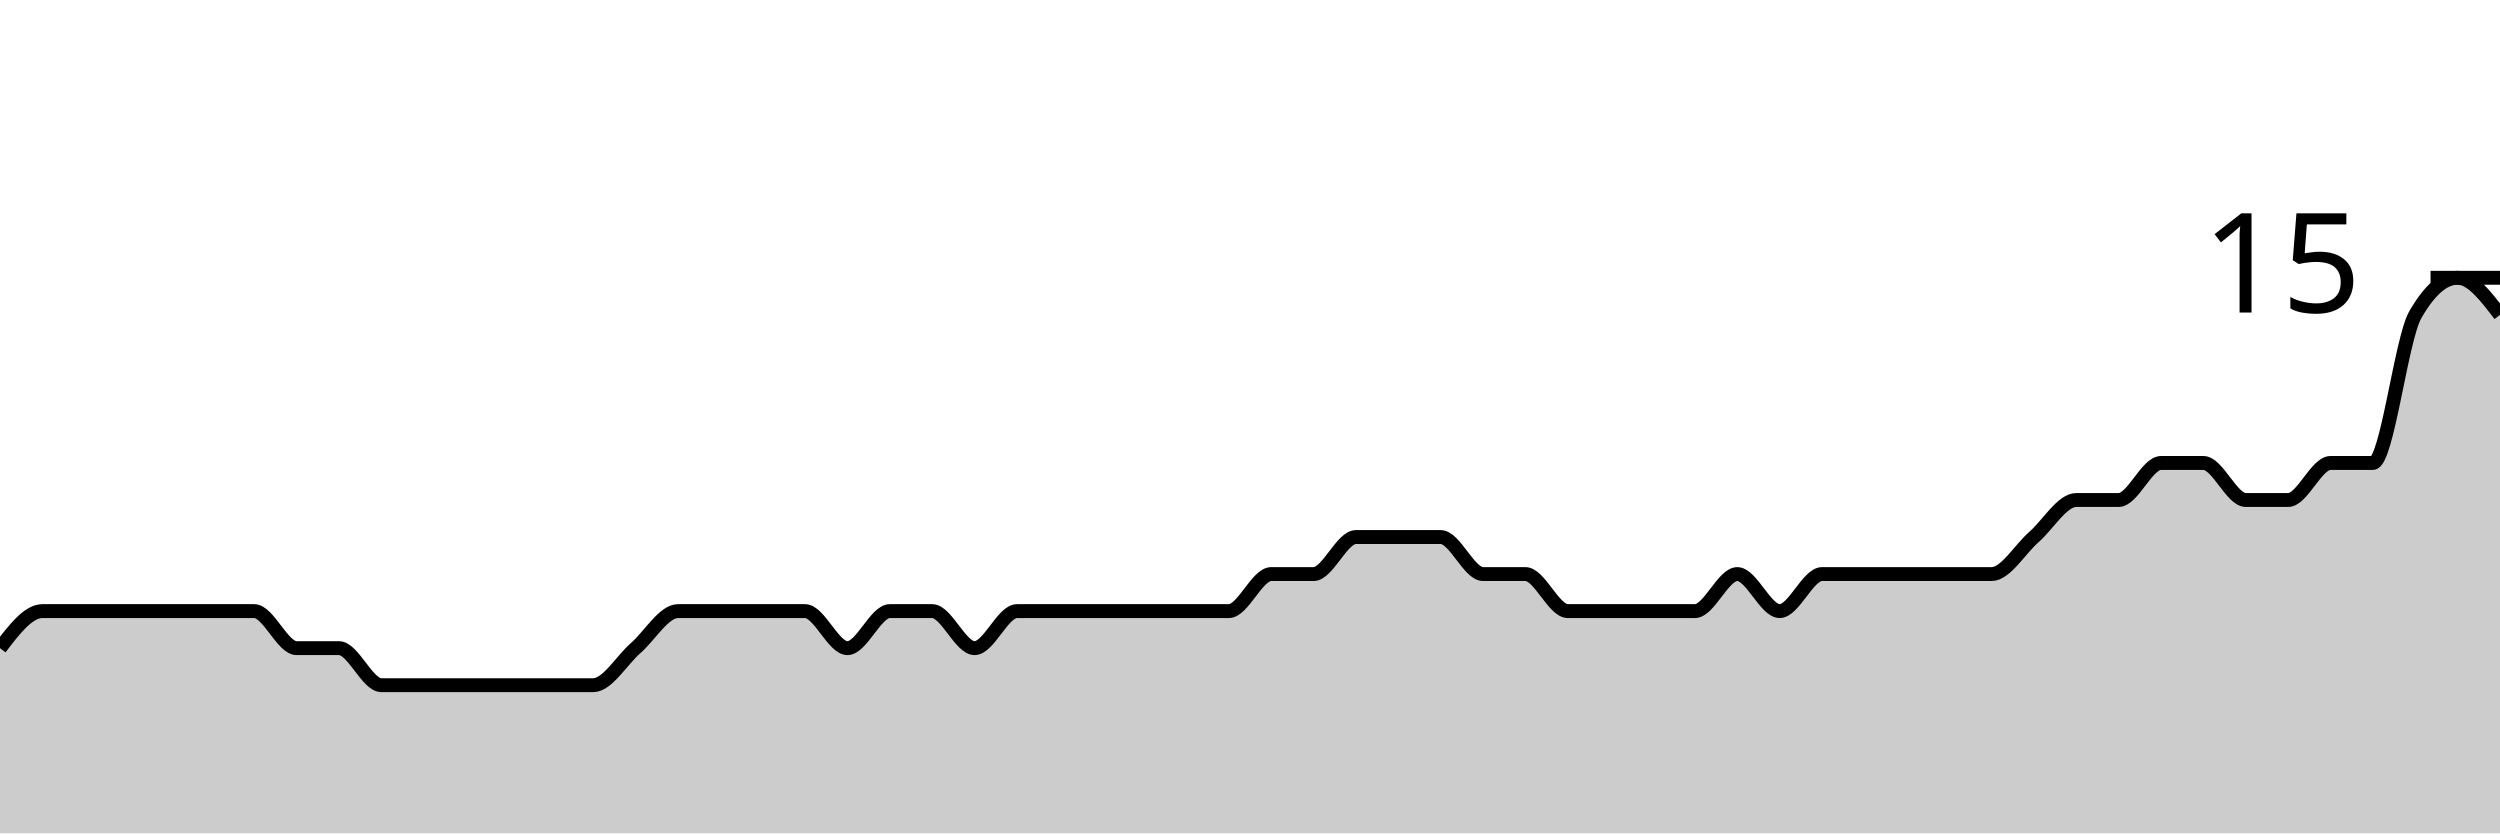
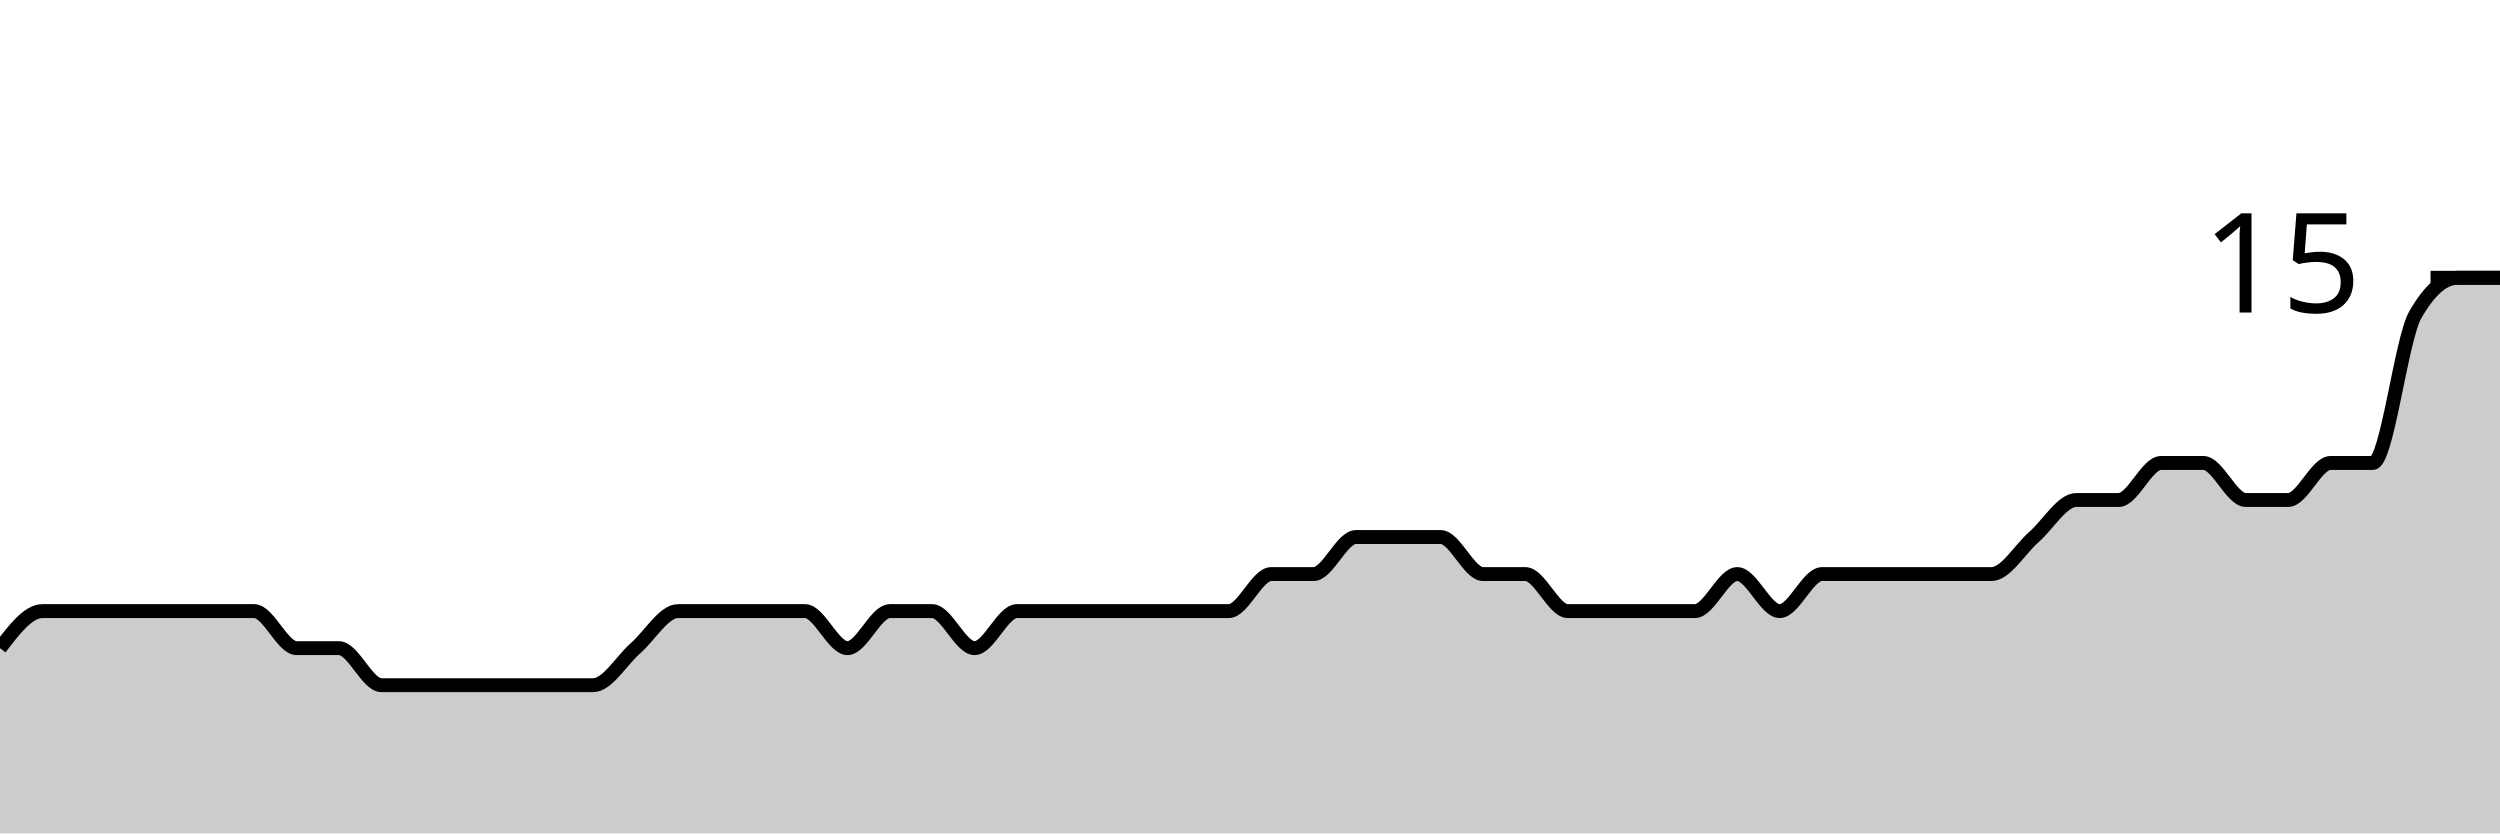
<svg xmlns="http://www.w3.org/2000/svg" viewBox="0 0 180 60">
  <g transform="translate(0,20)">
-     <path class="area" fill="rgba(0, 0, 0, 0.2)" d="M0,26.667C1.017,25.333,2.034,24,3.051,24C4.068,24,5.085,24,6.102,24C7.119,24,8.136,24,9.153,24C10.169,24,11.186,24,12.203,24C13.22,24,14.237,24,15.254,24C16.271,24,17.288,24,18.305,24C19.322,24,20.339,26.667,21.356,26.667C22.373,26.667,23.39,26.667,24.407,26.667C25.424,26.667,26.441,29.333,27.458,29.333C28.475,29.333,29.492,29.333,30.508,29.333C31.525,29.333,32.542,29.333,33.559,29.333C34.576,29.333,35.593,29.333,36.61,29.333C37.627,29.333,38.644,29.333,39.661,29.333C40.678,29.333,41.695,29.333,42.712,29.333C43.729,29.333,44.746,27.556,45.763,26.667C46.78,25.778,47.797,24,48.814,24C49.831,24,50.847,24,51.864,24C52.881,24,53.898,24,54.915,24C55.932,24,56.949,24,57.966,24C58.983,24,60,26.667,61.017,26.667C62.034,26.667,63.051,24,64.068,24C65.085,24,66.102,24,67.119,24C68.136,24,69.153,26.667,70.169,26.667C71.186,26.667,72.203,24,73.22,24C74.237,24,75.254,24,76.271,24C77.288,24,78.305,24,79.322,24C80.339,24,81.356,24,82.373,24C83.39,24,84.407,24,85.424,24C86.441,24,87.458,24,88.475,24C89.492,24,90.508,21.333,91.525,21.333C92.542,21.333,93.559,21.333,94.576,21.333C95.593,21.333,96.61,18.667,97.627,18.667C98.644,18.667,99.661,18.667,100.678,18.667C101.695,18.667,102.712,18.667,103.729,18.667C104.746,18.667,105.763,21.333,106.78,21.333C107.797,21.333,108.814,21.333,109.831,21.333C110.847,21.333,111.864,24,112.881,24C113.898,24,114.915,24,115.932,24C116.949,24,117.966,24,118.983,24C120,24,121.017,24,122.034,24C123.051,24,124.068,21.333,125.085,21.333C126.102,21.333,127.119,24,128.136,24C129.153,24,130.169,21.333,131.186,21.333C132.203,21.333,133.22,21.333,134.237,21.333C135.254,21.333,136.271,21.333,137.288,21.333C138.305,21.333,139.322,21.333,140.339,21.333C141.356,21.333,142.373,21.333,143.39,21.333C144.407,21.333,145.424,19.556,146.441,18.667C147.458,17.778,148.475,16,149.492,16C150.508,16,151.525,16,152.542,16C153.559,16,154.576,13.333,155.593,13.333C156.61,13.333,157.627,13.333,158.644,13.333C159.661,13.333,160.678,16,161.695,16C162.712,16,163.729,16,164.746,16C165.763,16,166.78,13.333,167.797,13.333C168.814,13.333,169.831,13.333,170.847,13.333C171.864,13.333,172.881,4.444,173.898,2.667C174.915,0.889,175.932,0,176.949,0C177.966,0,178.983,1.333,180,2.667L180,40C178.983,40,177.966,40,176.949,40C175.932,40,174.915,40,173.898,40C172.881,40,171.864,40,170.847,40C169.831,40,168.814,40,167.797,40C166.78,40,165.763,40,164.746,40C163.729,40,162.712,40,161.695,40C160.678,40,159.661,40,158.644,40C157.627,40,156.61,40,155.593,40C154.576,40,153.559,40,152.542,40C151.525,40,150.508,40,149.492,40C148.475,40,147.458,40,146.441,40C145.424,40,144.407,40,143.39,40C142.373,40,141.356,40,140.339,40C139.322,40,138.305,40,137.288,40C136.271,40,135.254,40,134.237,40C133.22,40,132.203,40,131.186,40C130.169,40,129.153,40,128.136,40C127.119,40,126.102,40,125.085,40C124.068,40,123.051,40,122.034,40C121.017,40,120,40,118.983,40C117.966,40,116.949,40,115.932,40C114.915,40,113.898,40,112.881,40C111.864,40,110.847,40,109.831,40C108.814,40,107.797,40,106.78,40C105.763,40,104.746,40,103.729,40C102.712,40,101.695,40,100.678,40C99.661,40,98.644,40,97.627,40C96.61,40,95.593,40,94.576,40C93.559,40,92.542,40,91.525,40C90.508,40,89.492,40,88.475,40C87.458,40,86.441,40,85.424,40C84.407,40,83.39,40,82.373,40C81.356,40,80.339,40,79.322,40C78.305,40,77.288,40,76.271,40C75.254,40,74.237,40,73.22,40C72.203,40,71.186,40,70.169,40C69.153,40,68.136,40,67.119,40C66.102,40,65.085,40,64.068,40C63.051,40,62.034,40,61.017,40C60,40,58.983,40,57.966,40C56.949,40,55.932,40,54.915,40C53.898,40,52.881,40,51.864,40C50.847,40,49.831,40,48.814,40C47.797,40,46.78,40,45.763,40C44.746,40,43.729,40,42.712,40C41.695,40,40.678,40,39.661,40C38.644,40,37.627,40,36.61,40C35.593,40,34.576,40,33.559,40C32.542,40,31.525,40,30.508,40C29.492,40,28.475,40,27.458,40C26.441,40,25.424,40,24.407,40C23.39,40,22.373,40,21.356,40C20.339,40,19.322,40,18.305,40C17.288,40,16.271,40,15.254,40C14.237,40,13.22,40,12.203,40C11.186,40,10.169,40,9.153,40C8.136,40,7.119,40,6.102,40C5.085,40,4.068,40,3.051,40C2.034,40,1.017,40,0,40Z" />
-     <path class="line" stroke="black" fill="none" d="M0,26.667C1.017,25.333,2.034,24,3.051,24C4.068,24,5.085,24,6.102,24C7.119,24,8.136,24,9.153,24C10.169,24,11.186,24,12.203,24C13.22,24,14.237,24,15.254,24C16.271,24,17.288,24,18.305,24C19.322,24,20.339,26.667,21.356,26.667C22.373,26.667,23.39,26.667,24.407,26.667C25.424,26.667,26.441,29.333,27.458,29.333C28.475,29.333,29.492,29.333,30.508,29.333C31.525,29.333,32.542,29.333,33.559,29.333C34.576,29.333,35.593,29.333,36.61,29.333C37.627,29.333,38.644,29.333,39.661,29.333C40.678,29.333,41.695,29.333,42.712,29.333C43.729,29.333,44.746,27.556,45.763,26.667C46.78,25.778,47.797,24,48.814,24C49.831,24,50.847,24,51.864,24C52.881,24,53.898,24,54.915,24C55.932,24,56.949,24,57.966,24C58.983,24,60,26.667,61.017,26.667C62.034,26.667,63.051,24,64.068,24C65.085,24,66.102,24,67.119,24C68.136,24,69.153,26.667,70.169,26.667C71.186,26.667,72.203,24,73.22,24C74.237,24,75.254,24,76.271,24C77.288,24,78.305,24,79.322,24C80.339,24,81.356,24,82.373,24C83.39,24,84.407,24,85.424,24C86.441,24,87.458,24,88.475,24C89.492,24,90.508,21.333,91.525,21.333C92.542,21.333,93.559,21.333,94.576,21.333C95.593,21.333,96.61,18.667,97.627,18.667C98.644,18.667,99.661,18.667,100.678,18.667C101.695,18.667,102.712,18.667,103.729,18.667C104.746,18.667,105.763,21.333,106.78,21.333C107.797,21.333,108.814,21.333,109.831,21.333C110.847,21.333,111.864,24,112.881,24C113.898,24,114.915,24,115.932,24C116.949,24,117.966,24,118.983,24C120,24,121.017,24,122.034,24C123.051,24,124.068,21.333,125.085,21.333C126.102,21.333,127.119,24,128.136,24C129.153,24,130.169,21.333,131.186,21.333C132.203,21.333,133.22,21.333,134.237,21.333C135.254,21.333,136.271,21.333,137.288,21.333C138.305,21.333,139.322,21.333,140.339,21.333C141.356,21.333,142.373,21.333,143.39,21.333C144.407,21.333,145.424,19.556,146.441,18.667C147.458,17.778,148.475,16,149.492,16C150.508,16,151.525,16,152.542,16C153.559,16,154.576,13.333,155.593,13.333C156.61,13.333,157.627,13.333,158.644,13.333C159.661,13.333,160.678,16,161.695,16C162.712,16,163.729,16,164.746,16C165.763,16,166.78,13.333,167.797,13.333C168.814,13.333,169.831,13.333,170.847,13.333C171.864,13.333,172.881,4.444,173.898,2.667C174.915,0.889,175.932,0,176.949,0C177.966,0,178.983,1.333,180,2.667" />
+     <path class="area" fill="rgba(0, 0, 0, 0.2)" d="M0,26.667C1.017,25.333,2.034,24,3.051,24C4.068,24,5.085,24,6.102,24C7.119,24,8.136,24,9.153,24C10.169,24,11.186,24,12.203,24C13.22,24,14.237,24,15.254,24C16.271,24,17.288,24,18.305,24C19.322,24,20.339,26.667,21.356,26.667C22.373,26.667,23.39,26.667,24.407,26.667C25.424,26.667,26.441,29.333,27.458,29.333C28.475,29.333,29.492,29.333,30.508,29.333C31.525,29.333,32.542,29.333,33.559,29.333C34.576,29.333,35.593,29.333,36.61,29.333C37.627,29.333,38.644,29.333,39.661,29.333C40.678,29.333,41.695,29.333,42.712,29.333C43.729,29.333,44.746,27.556,45.763,26.667C46.78,25.778,47.797,24,48.814,24C49.831,24,50.847,24,51.864,24C52.881,24,53.898,24,54.915,24C55.932,24,56.949,24,57.966,24C58.983,24,60,26.667,61.017,26.667C62.034,26.667,63.051,24,64.068,24C65.085,24,66.102,24,67.119,24C68.136,24,69.153,26.667,70.169,26.667C71.186,26.667,72.203,24,73.22,24C74.237,24,75.254,24,76.271,24C77.288,24,78.305,24,79.322,24C80.339,24,81.356,24,82.373,24C83.39,24,84.407,24,85.424,24C86.441,24,87.458,24,88.475,24C89.492,24,90.508,21.333,91.525,21.333C92.542,21.333,93.559,21.333,94.576,21.333C95.593,21.333,96.61,18.667,97.627,18.667C98.644,18.667,99.661,18.667,100.678,18.667C101.695,18.667,102.712,18.667,103.729,18.667C104.746,18.667,105.763,21.333,106.78,21.333C107.797,21.333,108.814,21.333,109.831,21.333C110.847,21.333,111.864,24,112.881,24C113.898,24,114.915,24,115.932,24C116.949,24,117.966,24,118.983,24C120,24,121.017,24,122.034,24C123.051,24,124.068,21.333,125.085,21.333C126.102,21.333,127.119,24,128.136,24C129.153,24,130.169,21.333,131.186,21.333C132.203,21.333,133.22,21.333,134.237,21.333C135.254,21.333,136.271,21.333,137.288,21.333C138.305,21.333,139.322,21.333,140.339,21.333C141.356,21.333,142.373,21.333,143.39,21.333C144.407,21.333,145.424,19.556,146.441,18.667C147.458,17.778,148.475,16,149.492,16C150.508,16,151.525,16,152.542,16C153.559,16,154.576,13.333,155.593,13.333C156.61,13.333,157.627,13.333,158.644,13.333C159.661,13.333,160.678,16,161.695,16C162.712,16,163.729,16,164.746,16C165.763,16,166.78,13.333,167.797,13.333C168.814,13.333,169.831,13.333,170.847,13.333C171.864,13.333,172.881,4.444,173.898,2.667C174.915,0.889,175.932,0,176.949,0C177.966,0,178.983,0,180,0L180,40C178.983,40,177.966,40,176.949,40C175.932,40,174.915,40,173.898,40C172.881,40,171.864,40,170.847,40C169.831,40,168.814,40,167.797,40C166.78,40,165.763,40,164.746,40C163.729,40,162.712,40,161.695,40C160.678,40,159.661,40,158.644,40C157.627,40,156.61,40,155.593,40C154.576,40,153.559,40,152.542,40C151.525,40,150.508,40,149.492,40C148.475,40,147.458,40,146.441,40C145.424,40,144.407,40,143.39,40C142.373,40,141.356,40,140.339,40C139.322,40,138.305,40,137.288,40C136.271,40,135.254,40,134.237,40C133.22,40,132.203,40,131.186,40C130.169,40,129.153,40,128.136,40C127.119,40,126.102,40,125.085,40C124.068,40,123.051,40,122.034,40C121.017,40,120,40,118.983,40C117.966,40,116.949,40,115.932,40C114.915,40,113.898,40,112.881,40C111.864,40,110.847,40,109.831,40C108.814,40,107.797,40,106.78,40C105.763,40,104.746,40,103.729,40C102.712,40,101.695,40,100.678,40C99.661,40,98.644,40,97.627,40C96.61,40,95.593,40,94.576,40C93.559,40,92.542,40,91.525,40C90.508,40,89.492,40,88.475,40C87.458,40,86.441,40,85.424,40C84.407,40,83.39,40,82.373,40C81.356,40,80.339,40,79.322,40C78.305,40,77.288,40,76.271,40C75.254,40,74.237,40,73.22,40C72.203,40,71.186,40,70.169,40C69.153,40,68.136,40,67.119,40C66.102,40,65.085,40,64.068,40C63.051,40,62.034,40,61.017,40C60,40,58.983,40,57.966,40C56.949,40,55.932,40,54.915,40C53.898,40,52.881,40,51.864,40C50.847,40,49.831,40,48.814,40C47.797,40,46.78,40,45.763,40C44.746,40,43.729,40,42.712,40C41.695,40,40.678,40,39.661,40C38.644,40,37.627,40,36.61,40C35.593,40,34.576,40,33.559,40C32.542,40,31.525,40,30.508,40C29.492,40,28.475,40,27.458,40C26.441,40,25.424,40,24.407,40C23.39,40,22.373,40,21.356,40C20.339,40,19.322,40,18.305,40C17.288,40,16.271,40,15.254,40C14.237,40,13.22,40,12.203,40C11.186,40,10.169,40,9.153,40C8.136,40,7.119,40,6.102,40C5.085,40,4.068,40,3.051,40C2.034,40,1.017,40,0,40Z" />
+     <path class="line" stroke="black" fill="none" d="M0,26.667C1.017,25.333,2.034,24,3.051,24C4.068,24,5.085,24,6.102,24C7.119,24,8.136,24,9.153,24C10.169,24,11.186,24,12.203,24C13.22,24,14.237,24,15.254,24C16.271,24,17.288,24,18.305,24C19.322,24,20.339,26.667,21.356,26.667C22.373,26.667,23.39,26.667,24.407,26.667C25.424,26.667,26.441,29.333,27.458,29.333C28.475,29.333,29.492,29.333,30.508,29.333C31.525,29.333,32.542,29.333,33.559,29.333C34.576,29.333,35.593,29.333,36.61,29.333C37.627,29.333,38.644,29.333,39.661,29.333C40.678,29.333,41.695,29.333,42.712,29.333C43.729,29.333,44.746,27.556,45.763,26.667C46.78,25.778,47.797,24,48.814,24C49.831,24,50.847,24,51.864,24C52.881,24,53.898,24,54.915,24C55.932,24,56.949,24,57.966,24C58.983,24,60,26.667,61.017,26.667C62.034,26.667,63.051,24,64.068,24C65.085,24,66.102,24,67.119,24C68.136,24,69.153,26.667,70.169,26.667C71.186,26.667,72.203,24,73.22,24C74.237,24,75.254,24,76.271,24C77.288,24,78.305,24,79.322,24C80.339,24,81.356,24,82.373,24C83.39,24,84.407,24,85.424,24C86.441,24,87.458,24,88.475,24C89.492,24,90.508,21.333,91.525,21.333C92.542,21.333,93.559,21.333,94.576,21.333C95.593,21.333,96.61,18.667,97.627,18.667C98.644,18.667,99.661,18.667,100.678,18.667C101.695,18.667,102.712,18.667,103.729,18.667C104.746,18.667,105.763,21.333,106.78,21.333C107.797,21.333,108.814,21.333,109.831,21.333C110.847,21.333,111.864,24,112.881,24C113.898,24,114.915,24,115.932,24C116.949,24,117.966,24,118.983,24C120,24,121.017,24,122.034,24C123.051,24,124.068,21.333,125.085,21.333C126.102,21.333,127.119,24,128.136,24C129.153,24,130.169,21.333,131.186,21.333C132.203,21.333,133.22,21.333,134.237,21.333C135.254,21.333,136.271,21.333,137.288,21.333C138.305,21.333,139.322,21.333,140.339,21.333C141.356,21.333,142.373,21.333,143.39,21.333C144.407,21.333,145.424,19.556,146.441,18.667C147.458,17.778,148.475,16,149.492,16C150.508,16,151.525,16,152.542,16C153.559,16,154.576,13.333,155.593,13.333C156.61,13.333,157.627,13.333,158.644,13.333C159.661,13.333,160.678,16,161.695,16C162.712,16,163.729,16,164.746,16C165.763,16,166.78,13.333,167.797,13.333C168.814,13.333,169.831,13.333,170.847,13.333C171.864,13.333,172.881,4.444,173.898,2.667C174.915,0.889,175.932,0,176.949,0C177.966,0,178.983,0,180,0" />
    <path class="axis-ceiling" stroke-width="1" stroke="black" fill="none" d="M175,0L180,0" />
    <text class="axis-ceiling-label" font-family="sans-serif" text-anchor="end" font-size="10px" x="170" y="2.5">15</text>
  </g>
</svg>
